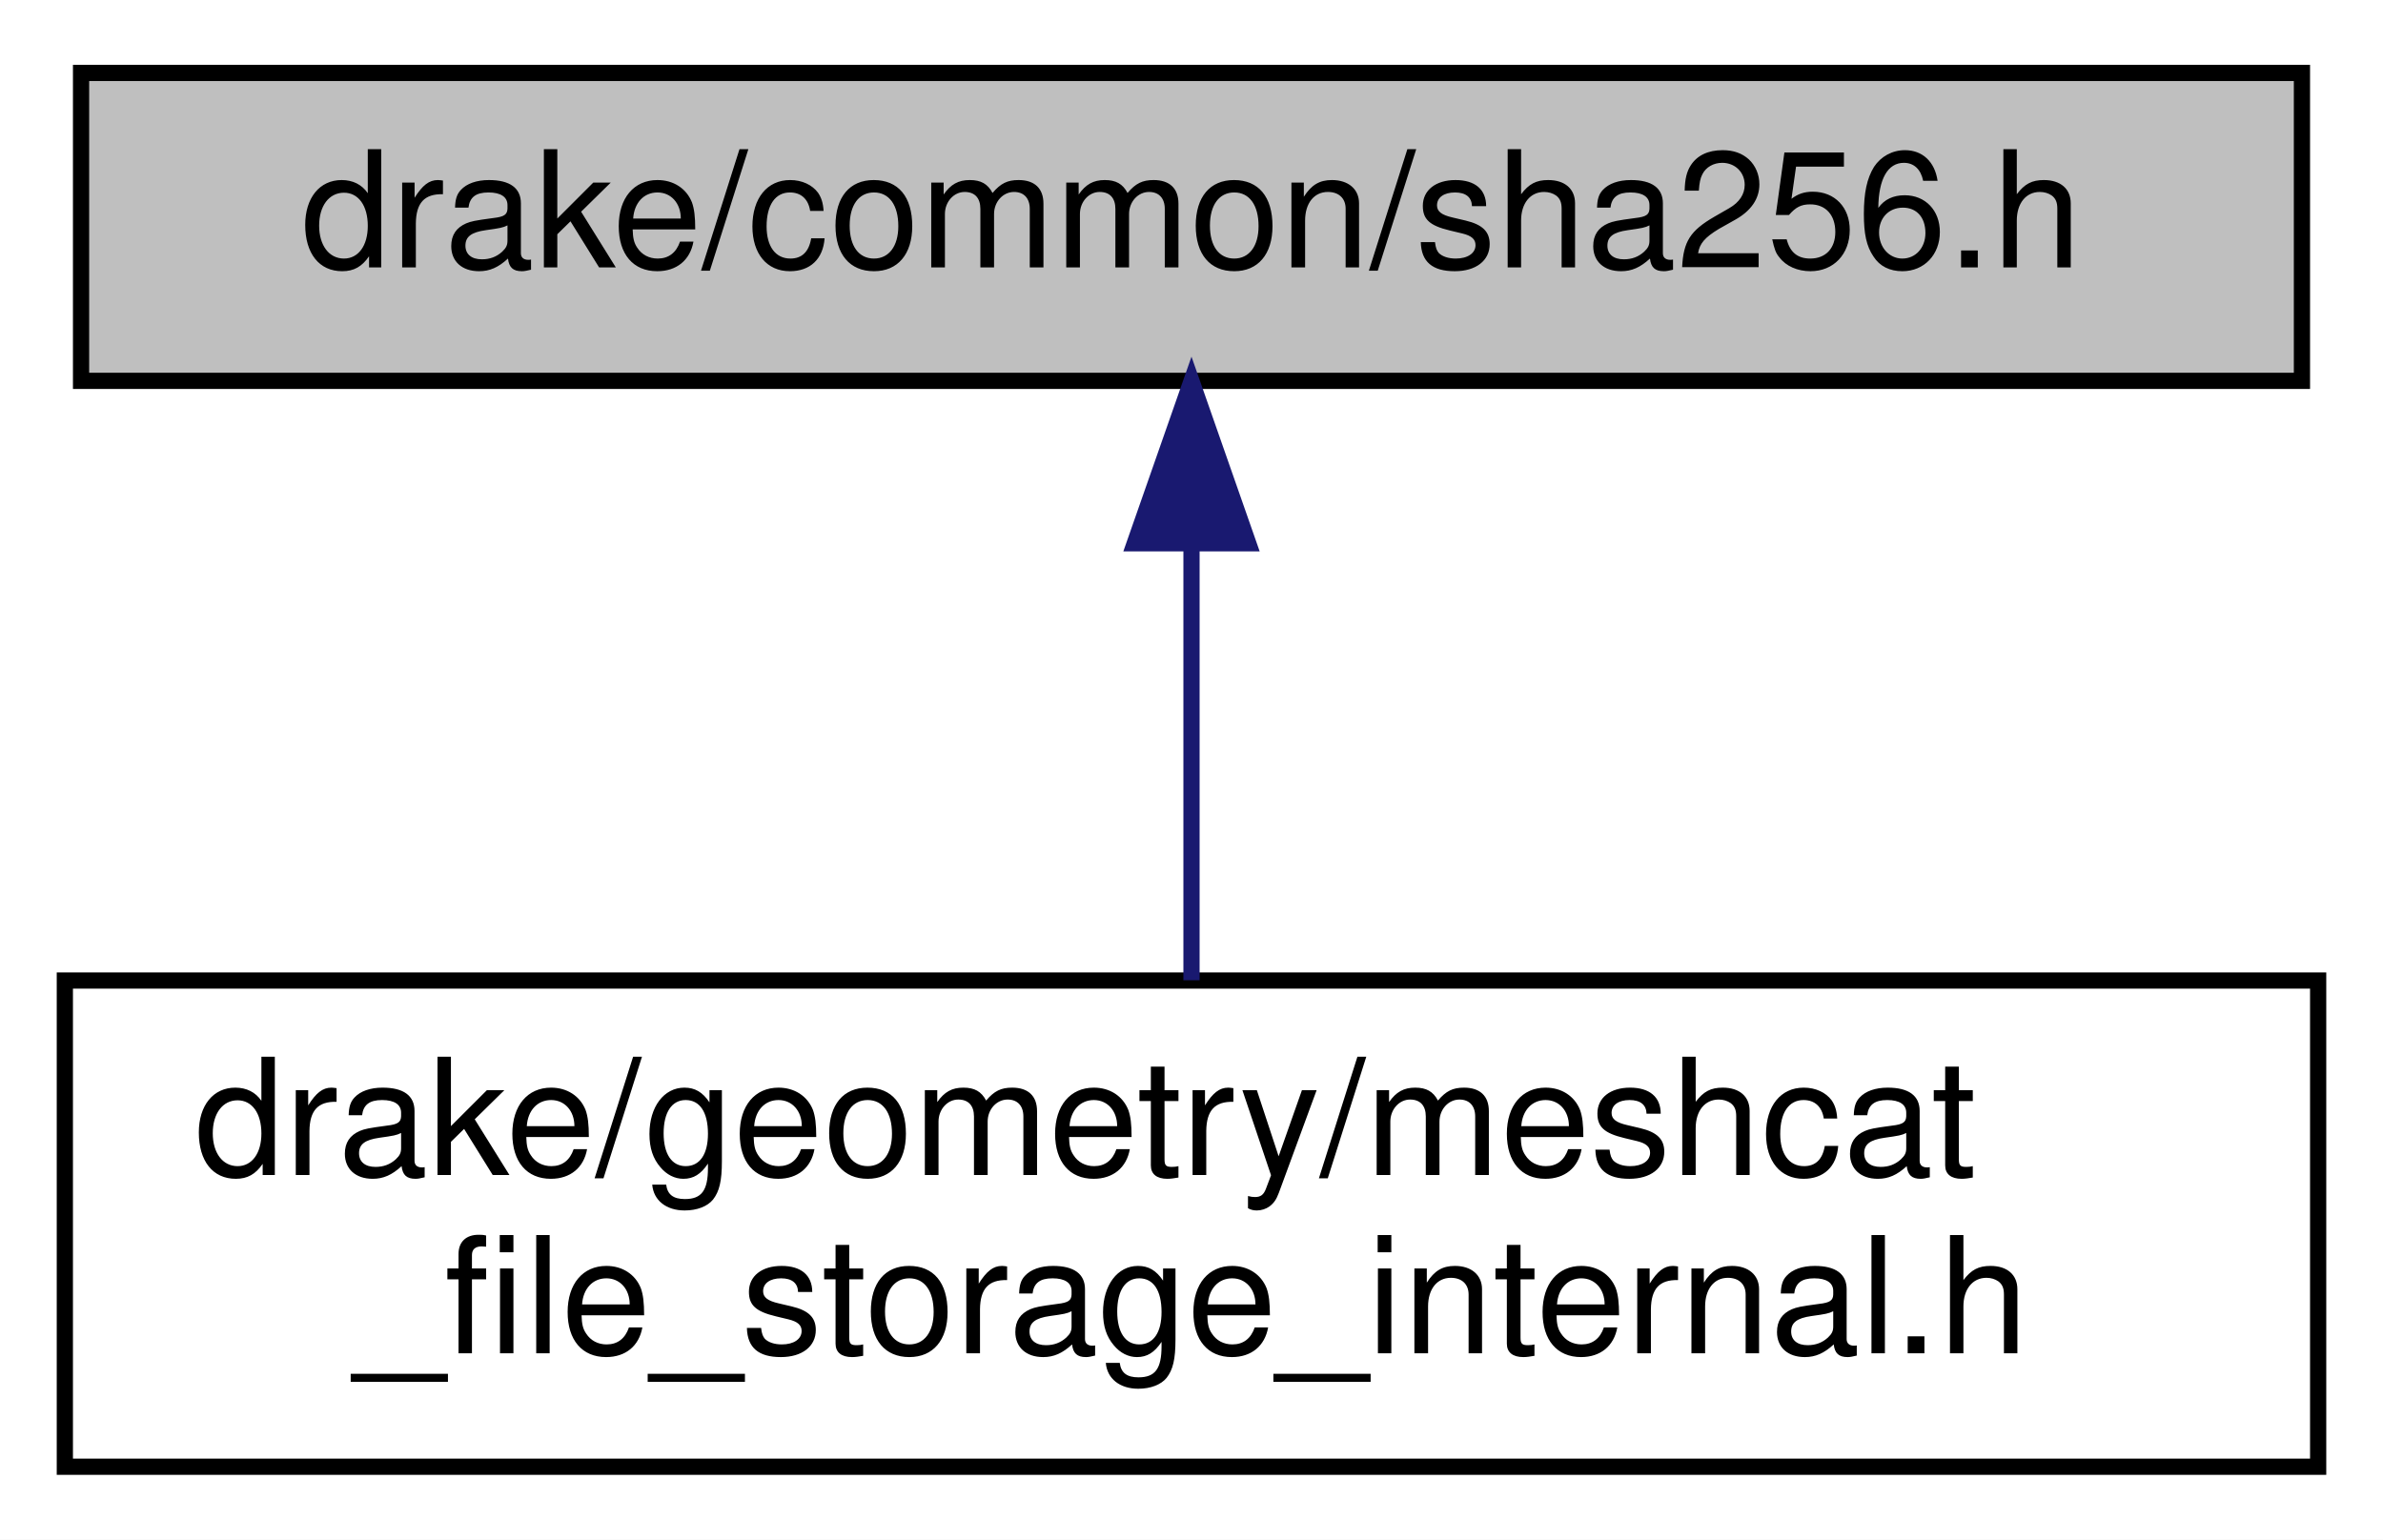
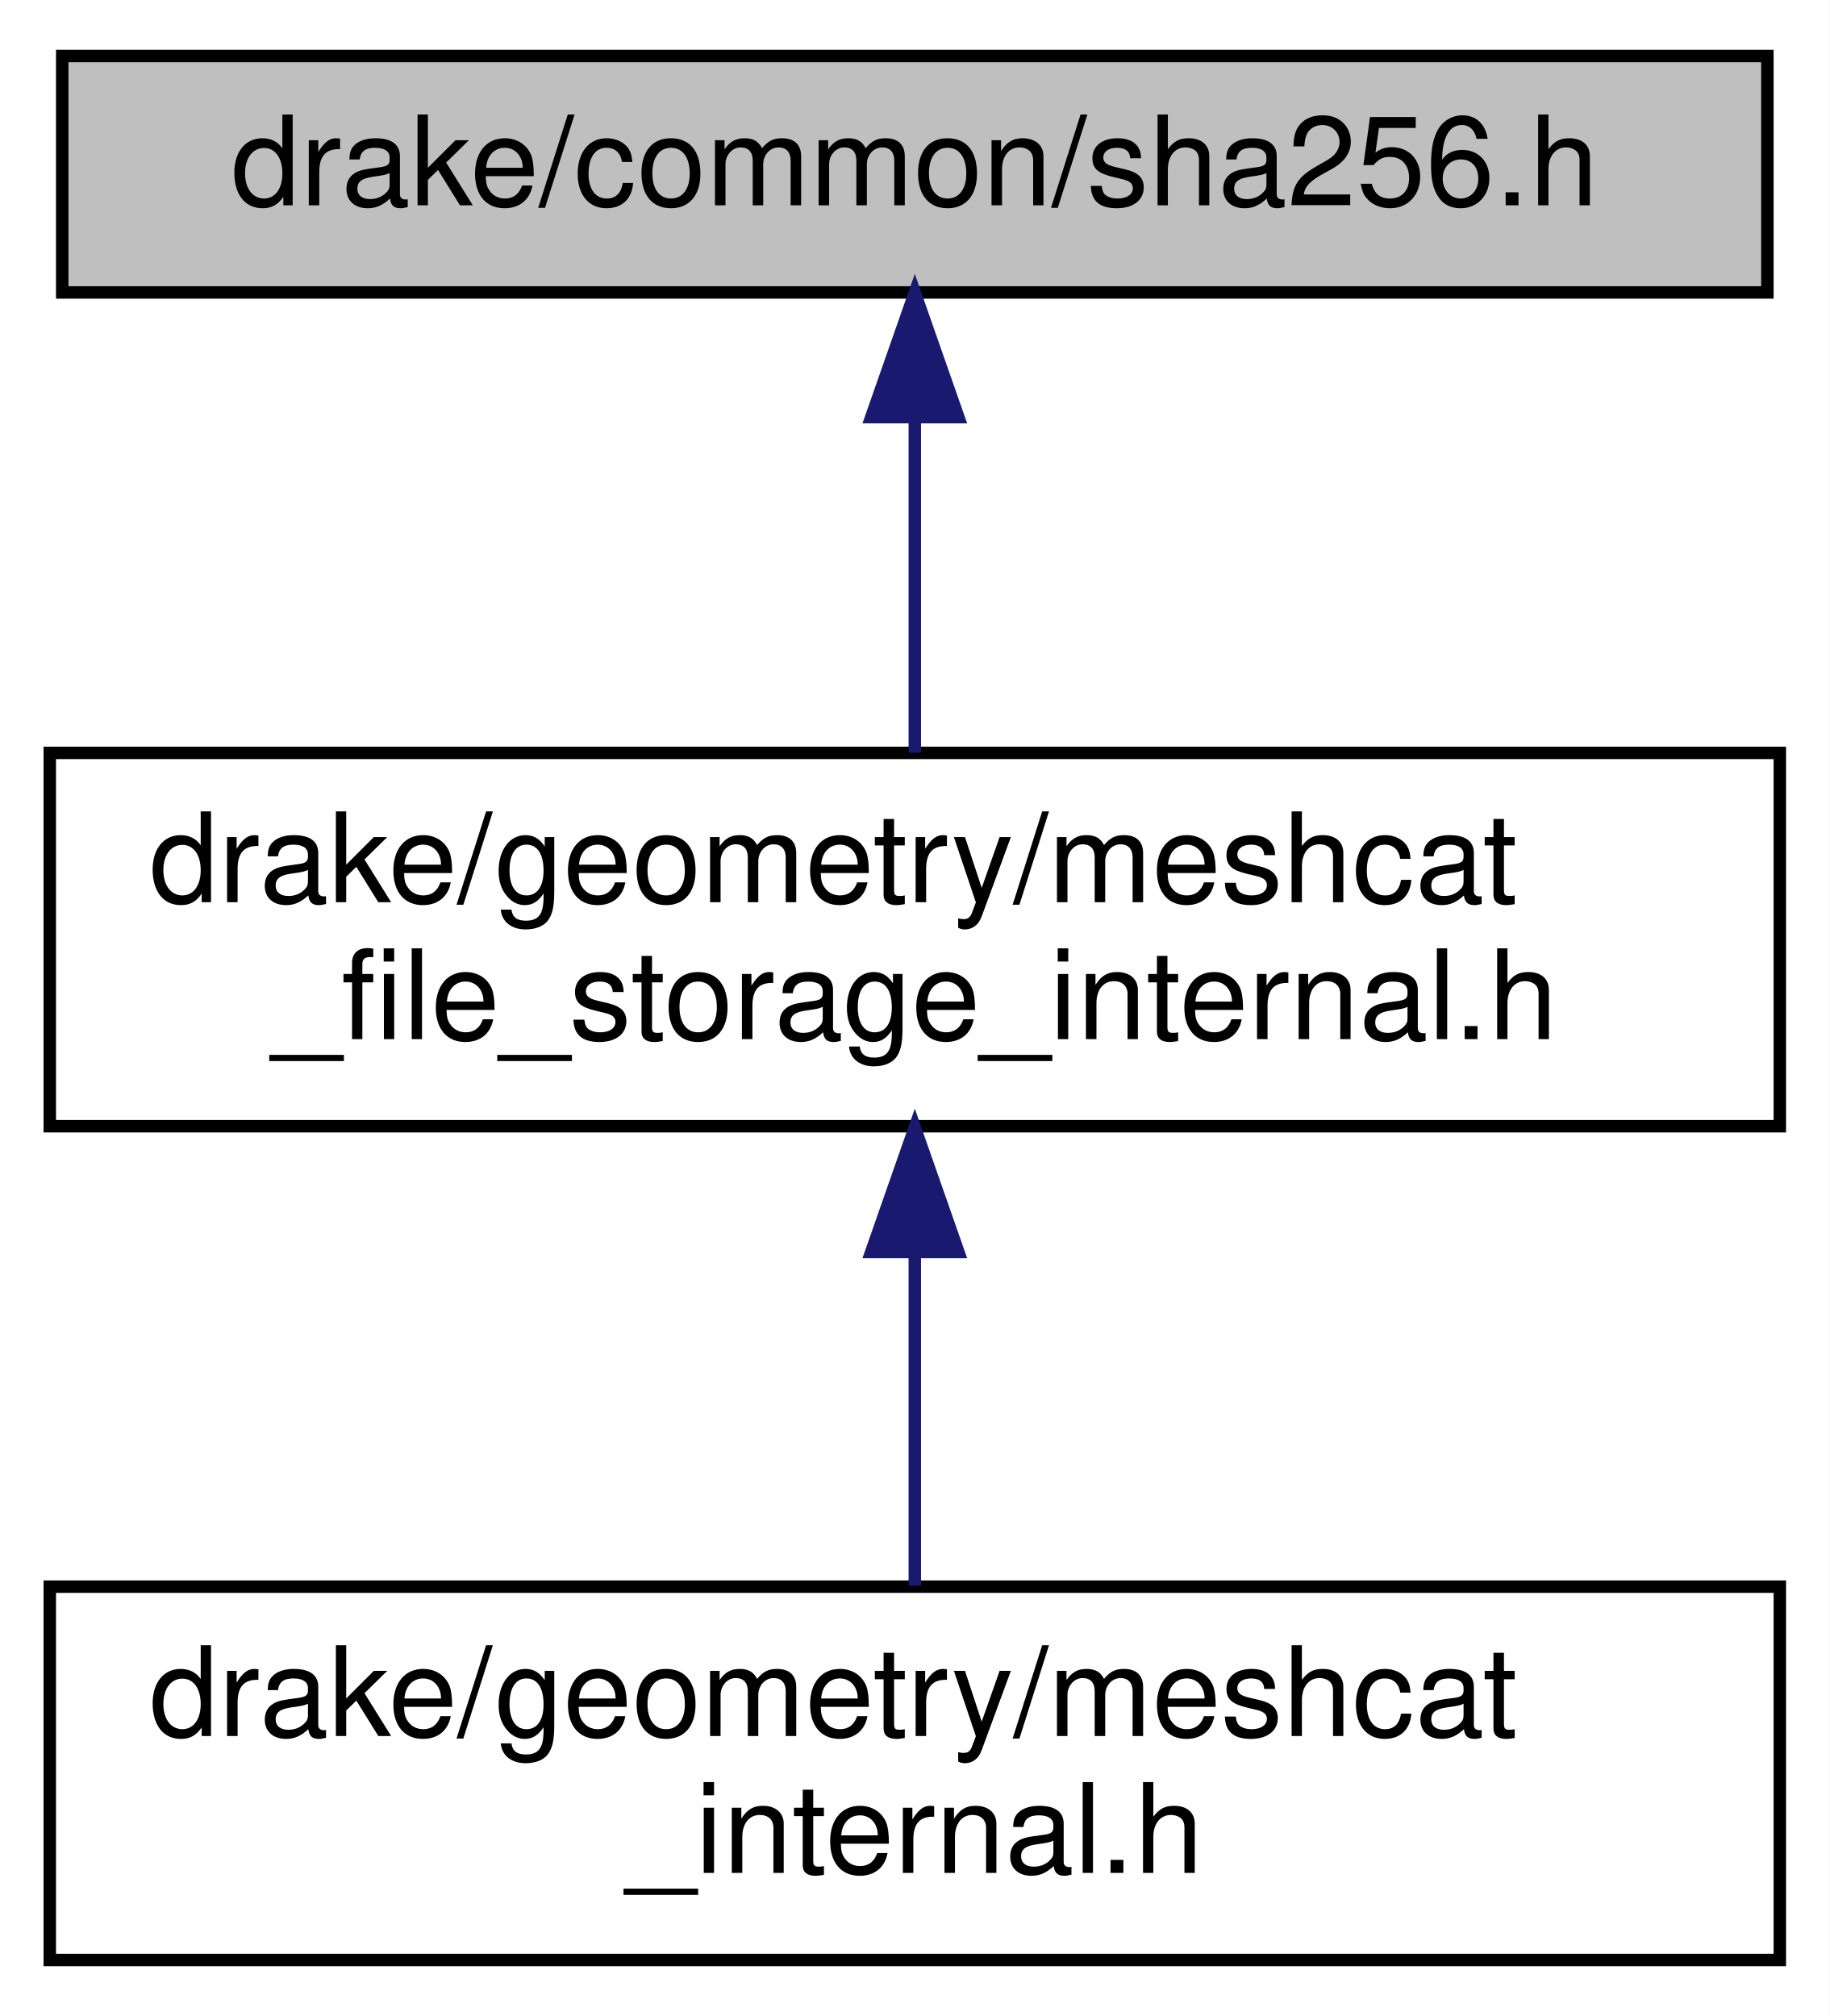
- <svg xmlns="http://www.w3.org/2000/svg" xmlns:xlink="http://www.w3.org/1999/xlink" width="147pt" height="95pt" viewBox="0.00 0.00 147.00 95.00">
-   <g id="graph0" class="graph" transform="scale(1 1) rotate(0) translate(4 91)">
-     <polygon fill="white" stroke="transparent" points="-4,4 -4,-91 143,-91 143,4 -4,4" />
+ <svg xmlns="http://www.w3.org/2000/svg" xmlns:xlink="http://www.w3.org/1999/xlink" width="147pt" height="162pt" viewBox="0.00 0.00 147.00 162.00">
+   <g id="graph0" class="graph" transform="scale(1 1) rotate(0) translate(4 158)">
+     <polygon fill="white" stroke="transparent" points="-4,4 -4,-158 143,-158 143,4 -4,4" />
    <g id="node1" class="node">
      <g id="a_node1">
        <a xlink:title=" ">
-           <polygon fill="#bfbfbf" stroke="black" points="1,-67.5 1,-86.5 138,-86.5 138,-67.5 1,-67.5" />
-           <text text-anchor="middle" x="69.5" y="-74.5" font-family="Helvetica,sans-Serif" font-size="10.00">drake/common/sha256.h</text>
+           <polygon fill="#bfbfbf" stroke="black" points="1,-134.5 1,-153.5 138,-153.5 138,-134.5 1,-134.5" />
+           <text text-anchor="middle" x="69.5" y="-141.5" font-family="Helvetica,sans-Serif" font-size="10.00">drake/common/sha256.h</text>
        </a>
      </g>
    </g>
    <g id="node2" class="node">
      <g id="a_node2">
        <a xlink:href="meshcat__file__storage__internal_8h.html" target="_top" xlink:title=" ">
-           <polygon fill="white" stroke="black" points="0,-0.5 0,-30.5 139,-30.5 139,-0.5 0,-0.5" />
-           <text text-anchor="start" x="8" y="-18.5" font-family="Helvetica,sans-Serif" font-size="10.00">drake/geometry/meshcat</text>
-           <text text-anchor="middle" x="69.5" y="-7.5" font-family="Helvetica,sans-Serif" font-size="10.00">_file_storage_internal.h</text>
+           <polygon fill="white" stroke="black" points="0,-67.5 0,-97.5 139,-97.5 139,-67.5 0,-67.5" />
+           <text text-anchor="start" x="8" y="-85.5" font-family="Helvetica,sans-Serif" font-size="10.00">drake/geometry/meshcat</text>
+           <text text-anchor="middle" x="69.5" y="-74.5" font-family="Helvetica,sans-Serif" font-size="10.00">_file_storage_internal.h</text>
        </a>
      </g>
    </g>
    <g id="edge1" class="edge">
-       <path fill="none" stroke="midnightblue" d="M69.5,-57.23C69.5,-48.59 69.5,-38.5 69.5,-30.52" />
-       <polygon fill="midnightblue" stroke="midnightblue" points="66,-57.48 69.5,-67.48 73,-57.48 66,-57.48" />
+       <path fill="none" stroke="midnightblue" d="M69.5,-124.23C69.5,-115.59 69.5,-105.5 69.5,-97.52" />
+       <polygon fill="midnightblue" stroke="midnightblue" points="66,-124.48 69.5,-134.48 73,-124.48 66,-124.48" />
+     </g>
+     <g id="node3" class="node">
+       <g id="a_node3">
+         <a xlink:href="meshcat__internal_8h.html" target="_top" xlink:title=" ">
+           <polygon fill="white" stroke="black" points="0,-0.5 0,-30.5 139,-30.5 139,-0.5 0,-0.5" />
+           <text text-anchor="start" x="8" y="-18.5" font-family="Helvetica,sans-Serif" font-size="10.00">drake/geometry/meshcat</text>
+           <text text-anchor="middle" x="69.5" y="-7.5" font-family="Helvetica,sans-Serif" font-size="10.00">_internal.h</text>
+         </a>
+       </g>
+     </g>
+     <g id="edge2" class="edge">
+       <path fill="none" stroke="midnightblue" d="M69.5,-57.11C69.5,-48.15 69.5,-38.32 69.5,-30.58" />
+       <polygon fill="midnightblue" stroke="midnightblue" points="66,-57.4 69.5,-67.4 73,-57.4 66,-57.4" />
    </g>
  </g>
</svg>
